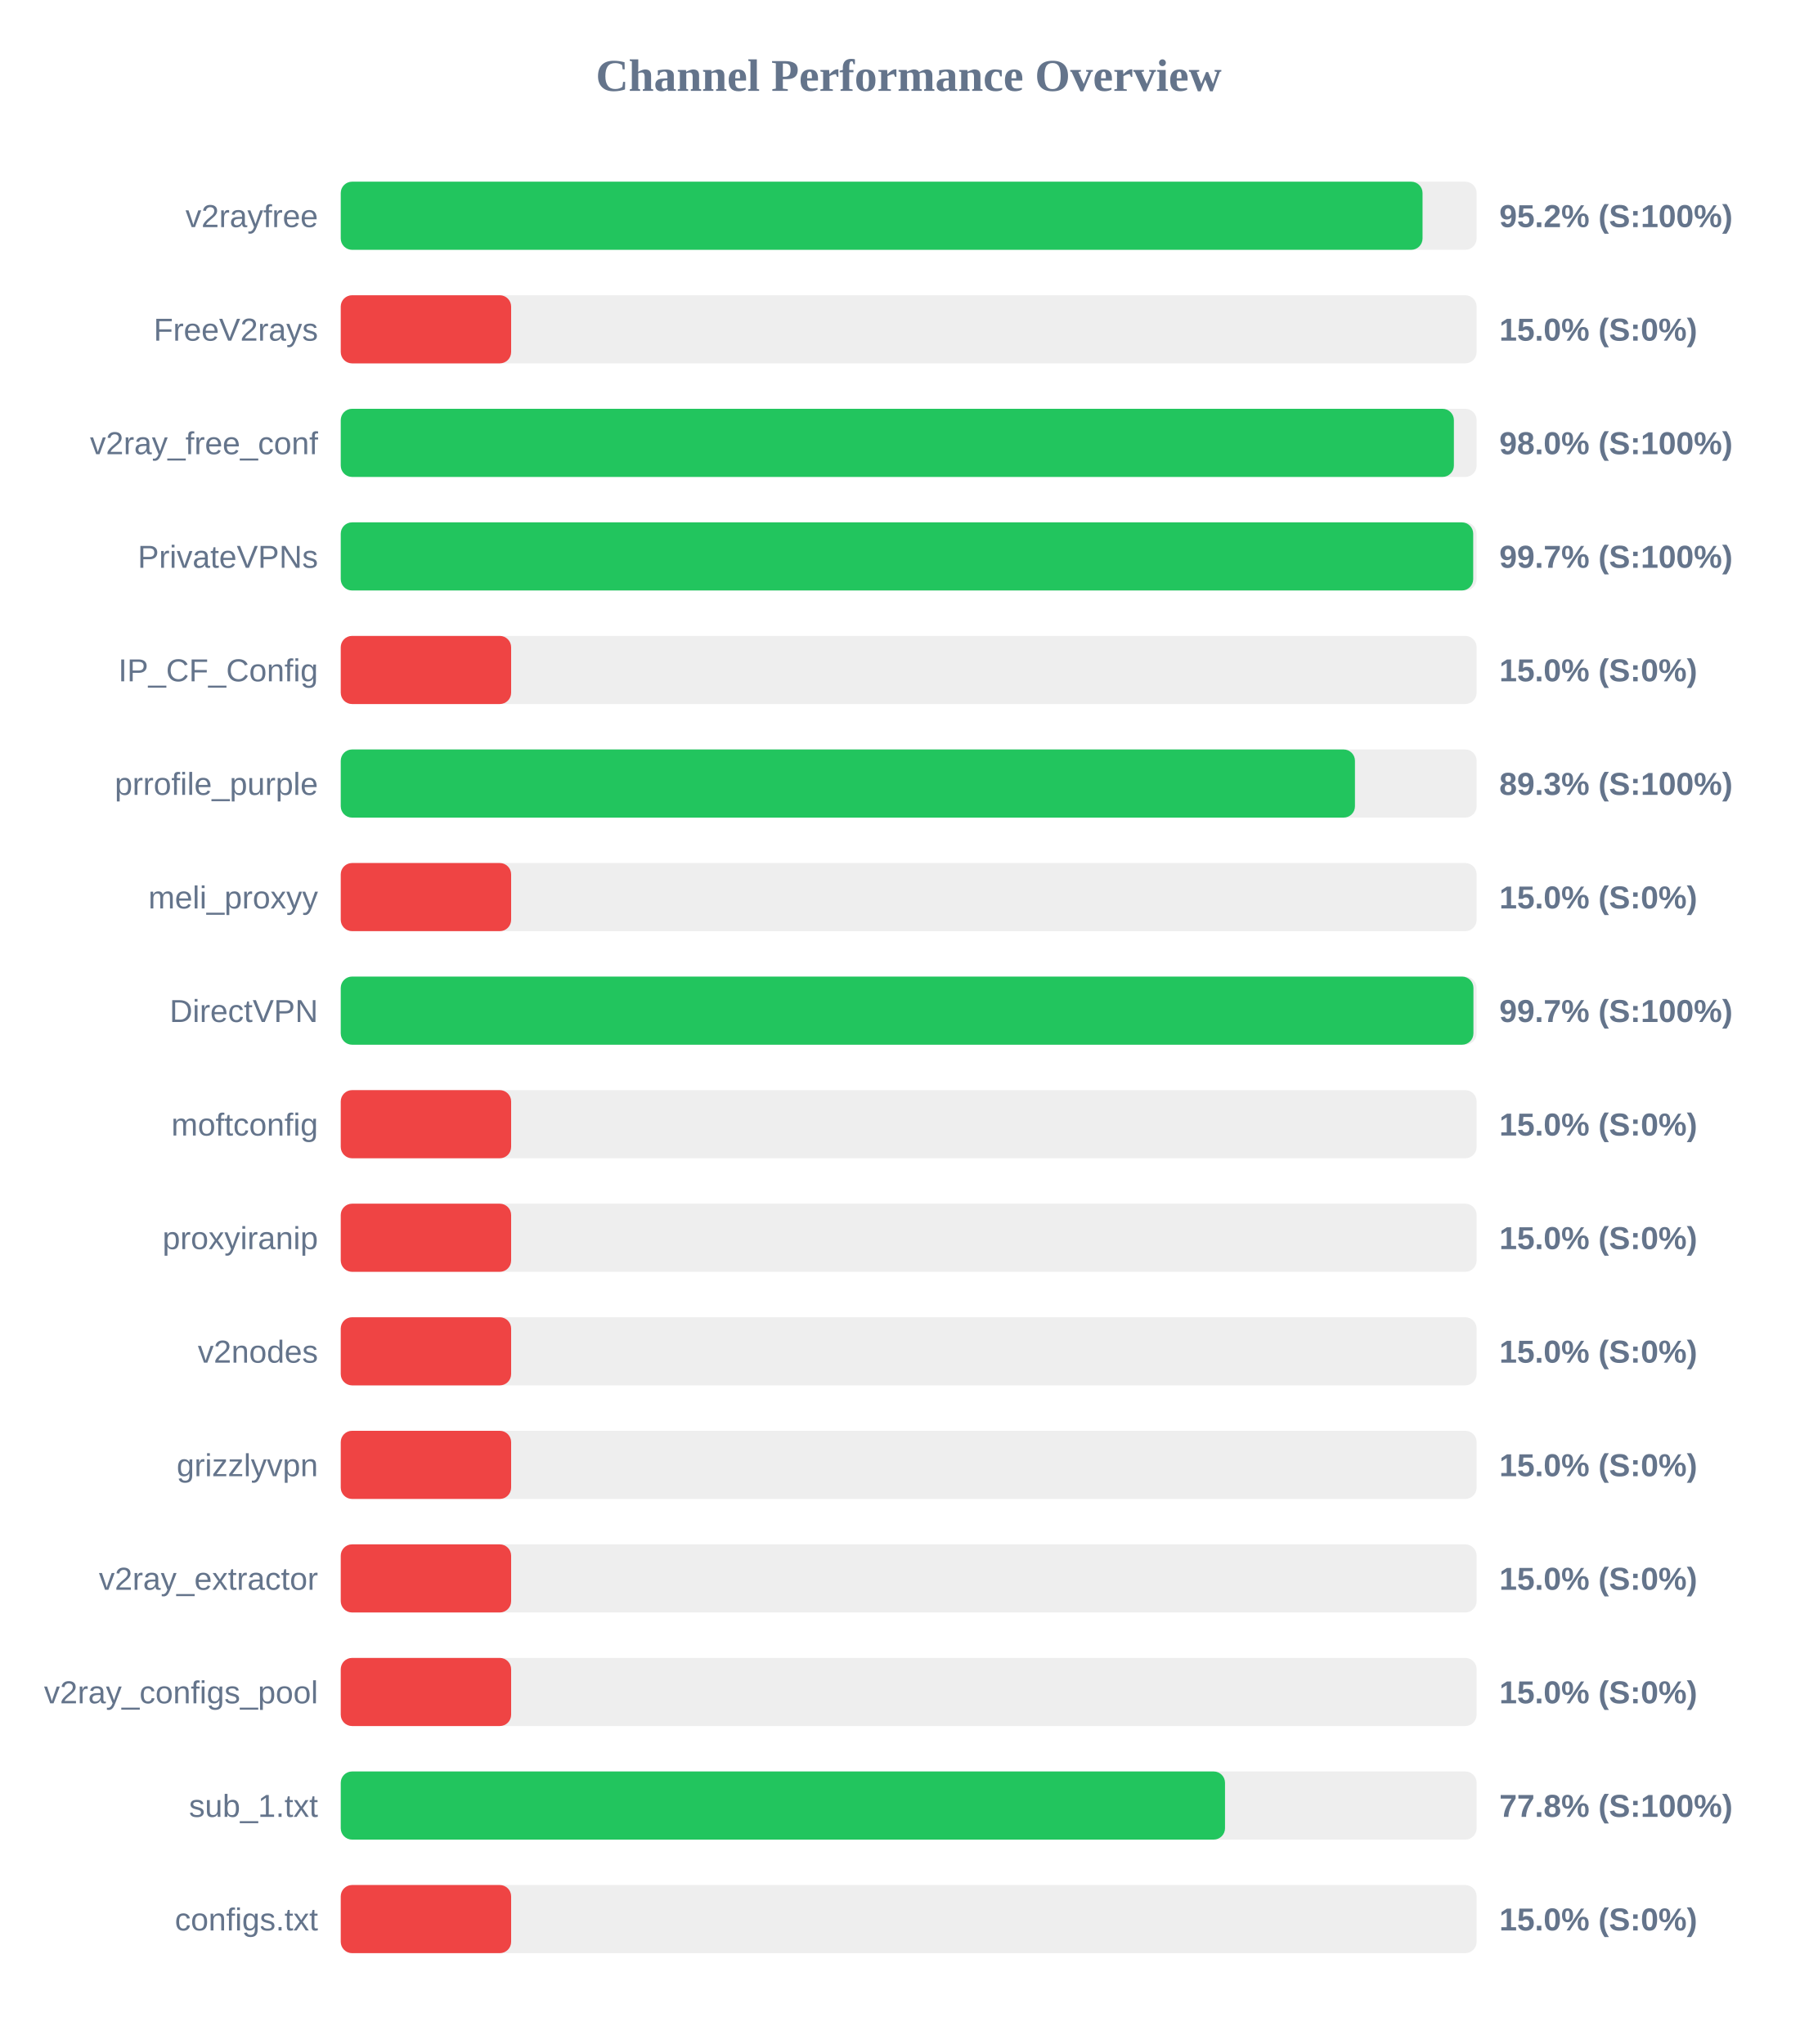
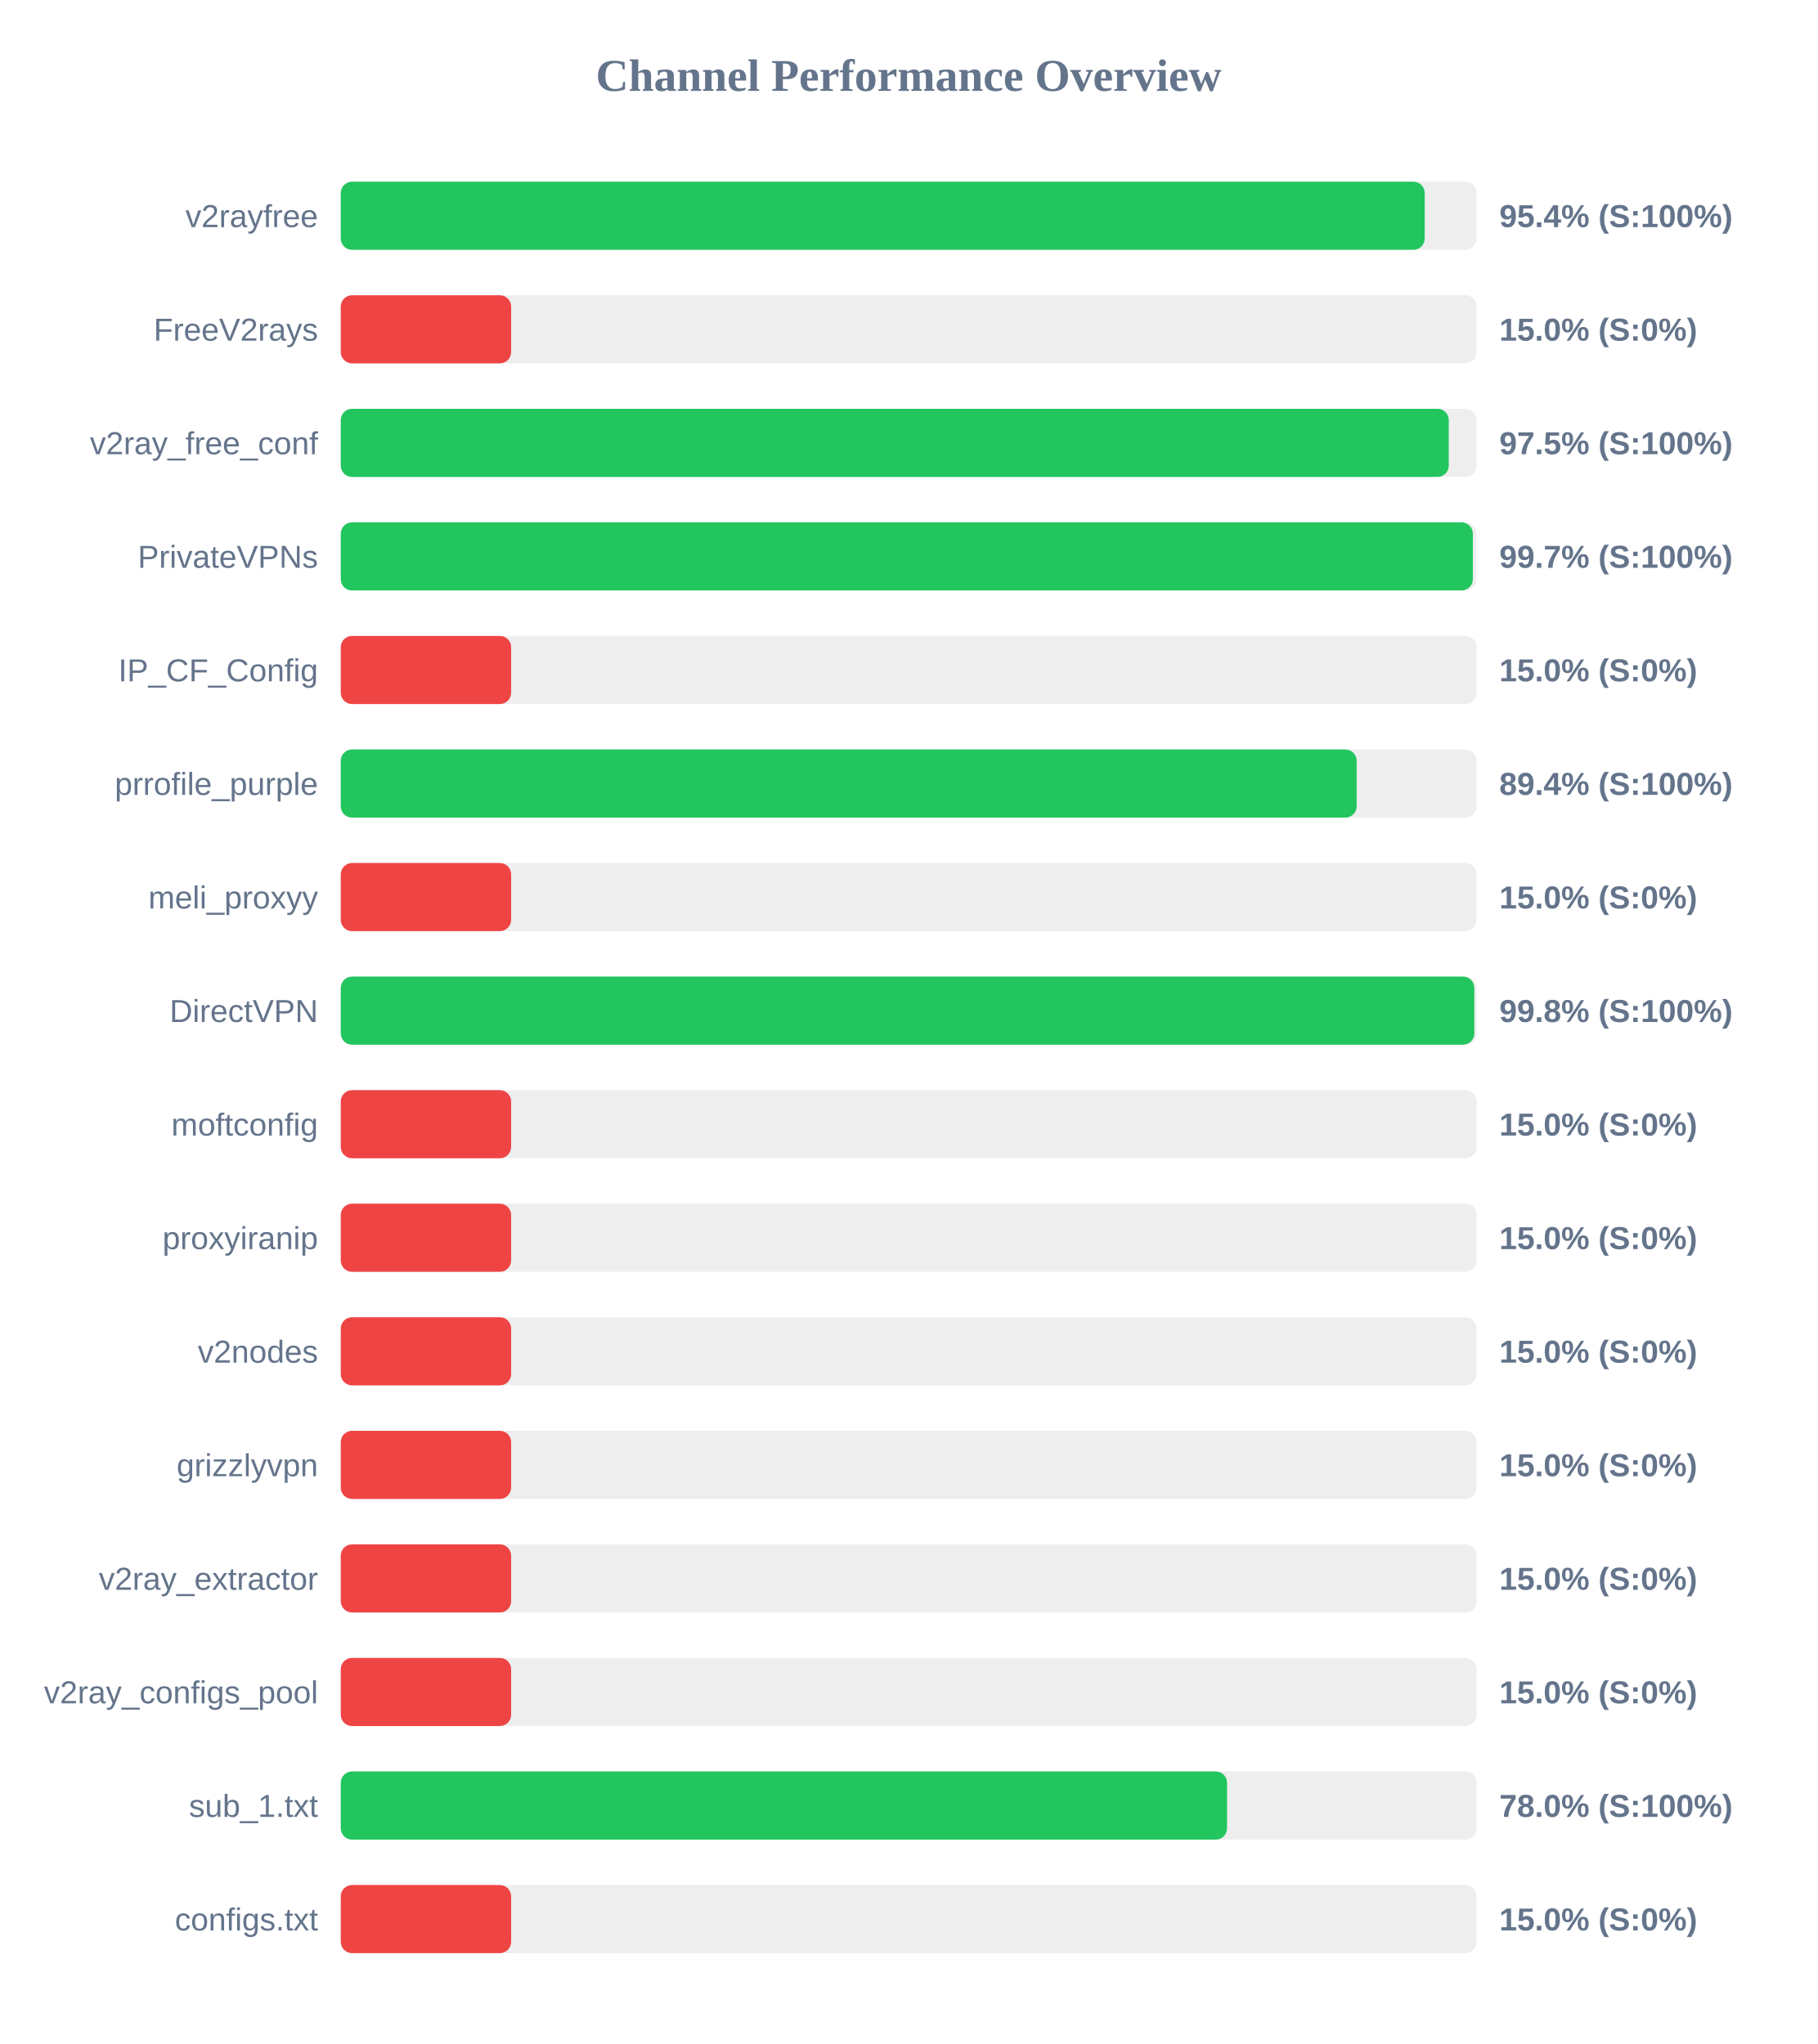
<svg xmlns="http://www.w3.org/2000/svg" width="800" height="900" version="1.1">
  <style>
        .row { font: 14px Arial; fill: #64748b; }
        .score { font: bold 14px Arial; fill: #64748b; }
    </style>
  <text x="400" y="40" text-anchor="middle" font-size="20px" font-weight="bold" fill="#64748b">Channel Performance Overview</text>
  <rect x="150" y="80" width="500" height="30" fill="#eee" rx="5" />
-   <rect x="150" y="80" width="476.2" height="30" fill="#22c55e" rx="5" />
+   <rect x="150" y="80" width="477.15" height="30" fill="#22c55e" rx="5" />
  <text x="140" y="100" text-anchor="end" class="row">v2rayfree</text>
-   <text x="660" y="100" text-anchor="start" class="score">95.2% (S:100%)</text>
+   <text x="660" y="100" text-anchor="start" class="score">95.4% (S:100%)</text>
  <rect x="150" y="130" width="500" height="30" fill="#eee" rx="5" />
  <rect x="150" y="130" width="75.0" height="30" fill="#ef4444" rx="5" />
  <text x="140" y="150" text-anchor="end" class="row">FreeV2rays</text>
  <text x="660" y="150" text-anchor="start" class="score">15.0% (S:0%)</text>
  <rect x="150" y="180" width="500" height="30" fill="#eee" rx="5" />
-   <rect x="150" y="180" width="490.0" height="30" fill="#22c55e" rx="5" />
+   <rect x="150" y="180" width="487.75" height="30" fill="#22c55e" rx="5" />
  <text x="140" y="200" text-anchor="end" class="row">v2ray_free_conf</text>
-   <text x="660" y="200" text-anchor="start" class="score">98.0% (S:100%)</text>
+   <text x="660" y="200" text-anchor="start" class="score">97.5% (S:100%)</text>
  <rect x="150" y="230" width="500" height="30" fill="#eee" rx="5" />
-   <rect x="150" y="230" width="498.5" height="30" fill="#22c55e" rx="5" />
+   <rect x="150" y="230" width="498.35" height="30" fill="#22c55e" rx="5" />
  <text x="140" y="250" text-anchor="end" class="row">PrivateVPNs</text>
  <text x="660" y="250" text-anchor="start" class="score">99.7% (S:100%)</text>
  <rect x="150" y="280" width="500" height="30" fill="#eee" rx="5" />
  <rect x="150" y="280" width="75.0" height="30" fill="#ef4444" rx="5" />
  <text x="140" y="300" text-anchor="end" class="row">IP_CF_Config</text>
  <text x="660" y="300" text-anchor="start" class="score">15.0% (S:0%)</text>
  <rect x="150" y="330" width="500" height="30" fill="#eee" rx="5" />
-   <rect x="150" y="330" width="446.45" height="30" fill="#22c55e" rx="5" />
+   <rect x="150" y="330" width="447.2" height="30" fill="#22c55e" rx="5" />
  <text x="140" y="350" text-anchor="end" class="row">prrofile_purple</text>
-   <text x="660" y="350" text-anchor="start" class="score">89.3% (S:100%)</text>
+   <text x="660" y="350" text-anchor="start" class="score">89.4% (S:100%)</text>
  <rect x="150" y="380" width="500" height="30" fill="#eee" rx="5" />
  <rect x="150" y="380" width="75.0" height="30" fill="#ef4444" rx="5" />
  <text x="140" y="400" text-anchor="end" class="row">meli_proxyy</text>
  <text x="660" y="400" text-anchor="start" class="score">15.0% (S:0%)</text>
  <rect x="150" y="430" width="500" height="30" fill="#eee" rx="5" />
-   <rect x="150" y="430" width="498.6" height="30" fill="#22c55e" rx="5" />
+   <rect x="150" y="430" width="499.0" height="30" fill="#22c55e" rx="5" />
  <text x="140" y="450" text-anchor="end" class="row">DirectVPN</text>
-   <text x="660" y="450" text-anchor="start" class="score">99.7% (S:100%)</text>
+   <text x="660" y="450" text-anchor="start" class="score">99.8% (S:100%)</text>
  <rect x="150" y="480" width="500" height="30" fill="#eee" rx="5" />
  <rect x="150" y="480" width="75.0" height="30" fill="#ef4444" rx="5" />
  <text x="140" y="500" text-anchor="end" class="row">moftconfig</text>
  <text x="660" y="500" text-anchor="start" class="score">15.0% (S:0%)</text>
  <rect x="150" y="530" width="500" height="30" fill="#eee" rx="5" />
  <rect x="150" y="530" width="75.0" height="30" fill="#ef4444" rx="5" />
  <text x="140" y="550" text-anchor="end" class="row">proxyiranip</text>
  <text x="660" y="550" text-anchor="start" class="score">15.0% (S:0%)</text>
  <rect x="150" y="580" width="500" height="30" fill="#eee" rx="5" />
  <rect x="150" y="580" width="75.0" height="30" fill="#ef4444" rx="5" />
  <text x="140" y="600" text-anchor="end" class="row">v2nodes</text>
  <text x="660" y="600" text-anchor="start" class="score">15.0% (S:0%)</text>
  <rect x="150" y="630" width="500" height="30" fill="#eee" rx="5" />
  <rect x="150" y="630" width="75.0" height="30" fill="#ef4444" rx="5" />
  <text x="140" y="650" text-anchor="end" class="row">grizzlyvpn</text>
  <text x="660" y="650" text-anchor="start" class="score">15.0% (S:0%)</text>
  <rect x="150" y="680" width="500" height="30" fill="#eee" rx="5" />
  <rect x="150" y="680" width="75.0" height="30" fill="#ef4444" rx="5" />
  <text x="140" y="700" text-anchor="end" class="row">v2ray_extractor</text>
  <text x="660" y="700" text-anchor="start" class="score">15.0% (S:0%)</text>
  <rect x="150" y="730" width="500" height="30" fill="#eee" rx="5" />
  <rect x="150" y="730" width="75.0" height="30" fill="#ef4444" rx="5" />
  <text x="140" y="750" text-anchor="end" class="row">v2ray_configs_pool</text>
  <text x="660" y="750" text-anchor="start" class="score">15.0% (S:0%)</text>
  <rect x="150" y="780" width="500" height="30" fill="#eee" rx="5" />
-   <rect x="150" y="780" width="389.25" height="30" fill="#22c55e" rx="5" />
+   <rect x="150" y="780" width="390.15" height="30" fill="#22c55e" rx="5" />
  <text x="140" y="800" text-anchor="end" class="row">sub_1.txt</text>
-   <text x="660" y="800" text-anchor="start" class="score">77.8% (S:100%)</text>
+   <text x="660" y="800" text-anchor="start" class="score">78.0% (S:100%)</text>
  <rect x="150" y="830" width="500" height="30" fill="#eee" rx="5" />
  <rect x="150" y="830" width="75.0" height="30" fill="#ef4444" rx="5" />
  <text x="140" y="850" text-anchor="end" class="row">configs.txt</text>
  <text x="660" y="850" text-anchor="start" class="score">15.0% (S:0%)</text>
</svg>
